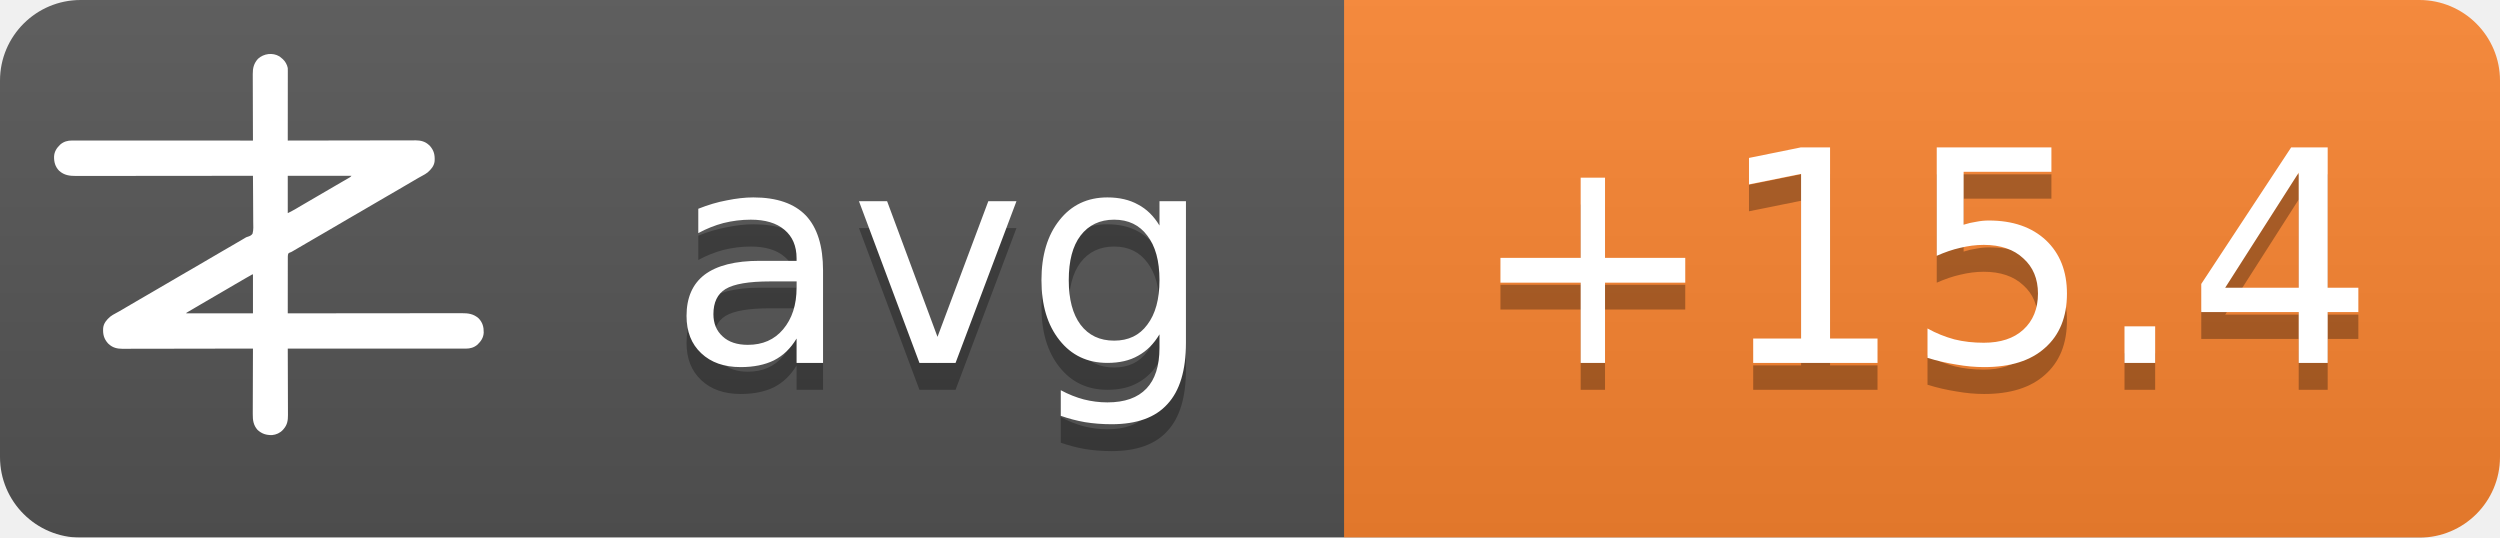
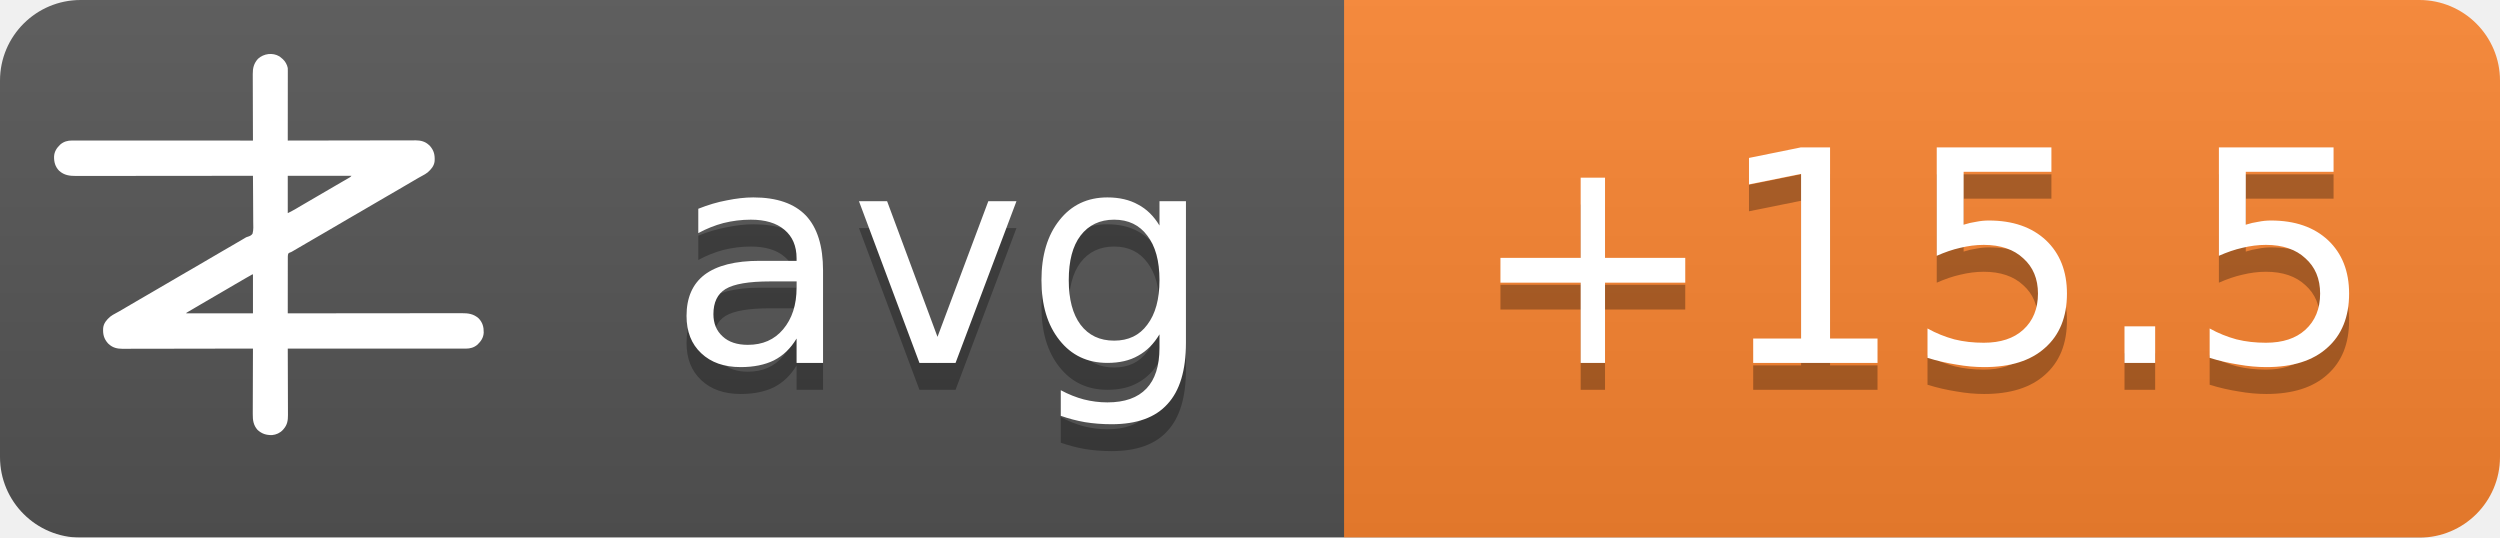
<svg xmlns="http://www.w3.org/2000/svg" width="93" height="20">
  <linearGradient id="b" x2="0" y2="100%">
    <stop offset="0" stop-color="#bbb" stop-opacity=".1" />
    <stop offset="1" stop-opacity=".1" />
  </linearGradient>
  <mask id="a">
    <rect width="93" height="20" rx="3" fill="#fff" />
  </mask>
  <g mask="url(#a)">
    <path fill="#555" d="M0 0h93v20H0z" />
    <path fill="#fb8530" d="M50 0h43v20H50z" />
    <path fill="url(#b)" d="M0 0h93v20H0z" />
  </g>
  <g fill="#fff" text-anchor="middle" font-family="DejaVu Sans,Verdana,Geneva,sans-serif" font-size="11">
    <text x="35" y="14.5" fill="#010101" fill-opacity=".3" text-anchor="middle">avg</text>
    <text x="35" y="13.5" text-anchor="middle">avg</text>
-     <text x="71.5" y="14.5" fill="#010101" fill-opacity=".3" text-anchor="middle">+15.4</text>
-     <text x="71.5" y="13.5" text-anchor="middle">+15.4</text>
+     <text x="71.5" y="14.5" fill="#010101" fill-opacity=".3" text-anchor="middle">+15.5</text>
+     <text x="71.5" y="13.5" text-anchor="middle">+15.5</text>
  </g>
  <g transform="translate(2, 2) scale(0.0156)">
    <path d="M538.273,6.355 C540.3,7.803 542.146,9.339 544,11 C544.605,11.501 545.209,12.003 545.832,12.52 C551.93,17.98 556.451,25.923 558,34 C558.09,36.348 558.122,38.699 558.12,41.049 C558.121,41.759 558.122,42.469 558.123,43.2 C558.124,45.578 558.119,47.957 558.114,50.335 C558.113,52.04 558.113,53.745 558.114,55.45 C558.114,60.08 558.108,64.71 558.101,69.339 C558.095,74.177 558.095,79.015 558.093,83.853 C558.09,93.015 558.082,102.177 558.072,111.339 C558.061,121.77 558.055,132.2 558.05,142.63 C558.04,164.087 558.022,185.543 558,207 C558.992,206.998 558.992,206.998 560.005,206.995 C599.244,206.906 638.484,206.837 677.724,206.796 C682.439,206.791 687.153,206.786 691.868,206.78 C692.807,206.779 693.746,206.778 694.713,206.777 C709.897,206.76 725.081,206.728 740.266,206.691 C755.854,206.654 771.443,206.632 787.031,206.624 C796.645,206.618 806.259,206.601 815.872,206.568 C822.471,206.547 829.069,206.541 835.668,206.546 C839.471,206.549 843.274,206.545 847.077,206.523 C851.211,206.5 855.344,206.508 859.478,206.519 C860.666,206.507 861.854,206.496 863.077,206.484 C874.708,206.566 885.27,209.022 894,217 C894.866,217.763 895.732,218.526 896.625,219.312 C906.609,230.61 909.093,241.115 908.211,255.893 C907.045,267.523 899.957,275.585 891.527,282.982 C887.507,286.192 883.149,288.577 878.625,291 C876.581,292.125 874.538,293.253 872.496,294.383 C871.434,294.97 870.371,295.557 869.277,296.161 C863.687,299.298 858.19,302.589 852.688,305.875 C842.692,311.83 832.649,317.693 822.564,323.493 C812.339,329.374 802.151,335.315 791.968,341.266 C786.98,344.18 781.99,347.09 777,350 C775,351.167 773,352.333 771,353.5 C767,355.833 763,358.167 759,360.5 C758.01,361.077 757.02,361.655 756,362.25 C753.999,363.417 751.997,364.585 749.996,365.752 C745.019,368.655 740.044,371.558 735.07,374.465 C724.795,380.468 714.504,386.442 704.188,392.375 C695.251,397.517 686.361,402.73 677.5,408 C667.565,413.909 657.583,419.731 647.563,425.494 C637.339,431.374 627.151,437.315 616.968,443.266 C611.98,446.18 606.99,449.09 602,452 C595.8,455.616 589.601,459.233 583.402,462.852 C581.779,463.799 581.779,463.799 580.123,464.766 C578.058,465.971 575.993,467.177 573.928,468.383 C572.991,468.929 572.055,469.476 571.09,470.039 C570.274,470.516 569.458,470.992 568.617,471.483 C566,473 566,473 562.392,474.252 C560.444,475.261 560.444,475.261 559,477 C557.895,481.466 558.058,485.91 558.114,490.489 C558.106,491.889 558.095,493.288 558.081,494.688 C558.052,498.486 558.066,502.282 558.088,506.08 C558.104,510.049 558.08,514.018 558.06,517.987 C558.029,525.502 558.033,533.017 558.05,540.532 C558.068,549.089 558.046,557.645 558.021,566.201 C557.97,583.801 557.969,601.4 558,619 C558.905,618.999 559.811,618.998 560.743,618.997 C614.404,618.929 668.065,618.878 721.726,618.847 C728.169,618.843 734.613,618.839 741.057,618.835 C742.339,618.834 743.622,618.834 744.944,618.833 C765.713,618.82 786.482,618.796 807.25,618.769 C828.563,618.74 849.875,618.724 871.187,618.718 C884.337,618.714 897.486,618.701 910.636,618.676 C919.654,618.66 928.673,618.656 937.691,618.659 C942.893,618.661 948.096,618.658 953.298,618.642 C958.065,618.628 962.833,618.627 967.6,618.637 C969.32,618.639 971.041,618.635 972.761,618.625 C988.359,618.545 1001.304,620.231 1013.289,631.07 C1022.63,640.831 1025.523,651.69 1025.273,664.816 C1024.716,676.951 1018.801,685.602 1010.25,693.75 C1002.107,700.576 993.074,703.126 982.638,703.123 C981.903,703.124 981.168,703.125 980.41,703.127 C977.94,703.129 975.469,703.125 972.998,703.12 C971.212,703.121 969.426,703.122 967.64,703.123 C962.725,703.125 957.811,703.121 952.897,703.116 C947.6,703.112 942.303,703.113 937.006,703.114 C927.826,703.114 918.646,703.111 909.467,703.106 C896.194,703.098 882.922,703.095 869.65,703.094 C848.117,703.092 826.585,703.085 805.052,703.075 C784.134,703.066 763.215,703.059 742.296,703.055 C740.362,703.055 740.362,703.055 738.389,703.054 C731.923,703.053 725.456,703.052 718.989,703.05 C665.326,703.04 611.663,703.022 558,703 C558.004,703.881 558.007,704.763 558.011,705.671 C558.1,727.147 558.166,748.623 558.207,770.099 C558.228,780.485 558.256,790.871 558.302,801.257 C558.342,810.312 558.367,819.367 558.376,828.422 C558.382,833.214 558.394,838.006 558.423,842.798 C558.45,847.315 558.458,851.831 558.452,856.348 C558.454,858 558.461,859.651 558.477,861.303 C558.593,874.39 556.909,884.889 548,895 C547.475,895.617 546.951,896.235 546.41,896.871 C539.67,904.246 530.375,908.396 520.457,909.341 C506.721,909.483 496.278,906.386 486,897 C475.869,885.646 474.41,873.462 474.546,858.87 C474.547,857.164 474.546,855.458 474.544,853.752 C474.543,849.152 474.566,844.551 474.594,839.951 C474.62,835.132 474.622,830.312 474.627,825.493 C474.639,816.381 474.672,807.269 474.712,798.157 C474.757,787.777 474.779,777.397 474.799,767.017 C474.84,745.678 474.911,724.339 475,703 C474.324,703.002 473.647,703.003 472.95,703.005 C432.834,703.094 392.718,703.163 352.601,703.204 C347.781,703.209 342.961,703.214 338.141,703.22 C337.181,703.221 336.222,703.222 335.233,703.223 C319.709,703.24 304.185,703.272 288.662,703.309 C272.725,703.346 256.788,703.368 240.852,703.376 C231.023,703.382 221.195,703.399 211.366,703.432 C204.62,703.453 197.875,703.459 191.129,703.454 C187.241,703.451 183.353,703.455 179.465,703.477 C175.897,703.496 172.329,703.497 168.762,703.484 C166.876,703.481 164.991,703.498 163.106,703.516 C151.4,703.435 140.793,701.035 132,693 C131.134,692.237 130.268,691.474 129.375,690.688 C119.391,679.39 116.907,668.885 117.789,654.107 C118.955,642.477 126.043,634.415 134.473,627.018 C138.493,623.808 142.851,621.423 147.375,619 C149.419,617.875 151.462,616.747 153.504,615.617 C154.566,615.03 155.629,614.443 156.723,613.839 C162.313,610.702 167.81,607.411 173.312,604.125 C183.308,598.17 193.351,592.307 203.436,586.507 C213.661,580.626 223.849,574.685 234.032,568.734 C239.02,565.82 244.01,562.91 249,560 C251,558.833 253,557.667 255,556.5 C267,549.5 279,542.5 291,535.5 C291.99,534.923 292.98,534.345 294,533.75 C296.001,532.583 298.003,531.415 300.004,530.248 C304.981,527.345 309.956,524.442 314.93,521.535 C325.205,515.532 335.496,509.558 345.812,503.625 C354.749,498.483 363.639,493.27 372.5,488 C382.435,482.091 392.417,476.269 402.437,470.506 C409.68,466.34 416.909,462.151 424.125,457.938 C425.588,457.083 425.588,457.083 427.08,456.212 C430.054,454.475 433.027,452.738 436,451 C440.208,448.541 444.416,446.083 448.625,443.625 C449.56,443.078 450.494,442.532 451.458,441.969 C452.371,441.435 453.285,440.901 454.227,440.352 C455.087,439.812 455.946,439.273 456.832,438.717 C460,437 460,437 463.571,436.011 C468.09,434.438 471.29,433.051 474,429 C476.614,419.869 475.804,409.751 475.621,400.323 C475.562,396.476 475.582,392.63 475.593,388.784 C475.603,381.508 475.541,374.236 475.454,366.961 C475.358,358.676 475.341,350.391 475.331,342.105 C475.309,325.069 475.188,308.035 475,291 C473.62,291.002 473.62,291.002 472.212,291.003 C417.674,291.071 363.137,291.122 308.599,291.153 C302.05,291.157 295.501,291.161 288.953,291.165 C287.649,291.166 286.345,291.166 285.002,291.167 C263.894,291.18 242.785,291.204 221.677,291.231 C200.017,291.26 178.357,291.276 156.696,291.282 C143.332,291.286 129.967,291.299 116.602,291.324 C107.437,291.34 98.271,291.344 89.106,291.341 C83.818,291.339 78.531,291.342 73.244,291.358 C68.398,291.372 63.554,291.373 58.708,291.363 C56.96,291.361 55.211,291.365 53.463,291.375 C37.782,291.454 24.767,289.833 12.711,278.93 C3.37,269.169 0.477,258.31 0.727,245.184 C1.284,233.049 7.199,224.398 15.75,216.25 C23.907,209.413 33.022,206.837 43.471,206.877 C44.592,206.875 44.592,206.875 45.735,206.873 C48.246,206.871 50.757,206.875 53.267,206.88 C55.083,206.879 56.898,206.878 58.713,206.877 C63.707,206.875 68.701,206.879 73.695,206.884 C79.078,206.888 84.461,206.887 89.844,206.886 C99.172,206.886 108.501,206.889 117.83,206.894 C131.317,206.902 144.805,206.905 158.293,206.906 C180.174,206.908 202.056,206.915 223.938,206.925 C245.197,206.934 266.455,206.941 287.714,206.945 C289.024,206.945 290.334,206.946 291.683,206.946 C298.255,206.947 304.827,206.948 311.398,206.95 C365.932,206.96 420.466,206.978 475,207 C474.996,206.119 474.993,205.237 474.989,204.329 C474.9,182.853 474.834,161.377 474.793,139.901 C474.772,129.515 474.744,119.129 474.698,108.743 C474.658,99.688 474.633,90.633 474.624,81.578 C474.618,76.786 474.606,71.994 474.577,67.202 C474.55,62.685 474.542,58.169 474.548,53.652 C474.546,52 474.539,50.349 474.523,48.697 C474.394,34.178 477.037,23.083 487,12 C500.963,-0.67 521.883,-3.417 538.273,6.355 Z M558,291 C558,320.37 558,349.74 558,380 C568.041,374.999 568.041,374.999 577.75,369.5 C579.212,368.63 580.674,367.76 582.137,366.891 C582.915,366.427 583.692,365.964 584.494,365.486 C589.168,362.714 593.867,359.985 598.562,357.25 C600.626,356.047 602.69,354.844 604.754,353.641 C606.305,352.737 606.305,352.737 607.887,351.814 C612.926,348.878 617.963,345.939 623,343 C625,341.833 627,340.667 629,339.5 C629.99,338.923 630.98,338.345 632,337.75 C665,318.5 665,318.5 668.005,316.747 C669.988,315.59 671.971,314.433 673.954,313.274 C679.207,310.206 684.467,307.151 689.738,304.113 C690.838,303.477 691.939,302.841 693.072,302.186 C695.187,300.963 697.304,299.744 699.424,298.529 C700.848,297.705 700.848,297.705 702.301,296.863 C703.138,296.382 703.975,295.9 704.837,295.404 C707.289,293.919 707.289,293.919 710,291 C659.84,291 609.68,291 558,291 Z M469.207,528.605 C468.196,529.17 467.184,529.735 466.142,530.316 C465.043,530.934 463.945,531.551 462.812,532.188 C461.682,532.822 460.552,533.456 459.387,534.109 C450.357,539.189 441.423,544.425 432.52,549.723 C426.741,553.161 420.935,556.553 415.125,559.938 C414.127,560.519 413.129,561.1 412.101,561.699 C410.078,562.878 408.055,564.056 406.032,565.234 C401.02,568.153 396.01,571.077 391,574 C389,575.167 387,576.333 385,577.5 C384.01,578.077 383.02,578.655 382,579.25 C373,584.5 373,584.5 369.998,586.251 C368.005,587.414 366.012,588.576 364.02,589.739 C358.909,592.721 353.798,595.7 348.684,598.676 C335.318,606.454 335.318,606.454 322,614.312 C321.065,614.863 321.065,614.863 320.111,615.425 C318.723,616.255 317.358,617.123 316,618 C316,618.33 316,618.66 316,619 C368.47,619 420.94,619 475,619 C475,588.31 475,557.62 475,526 C472.956,526 470.925,527.646 469.207,528.605 Z" fill="#fff" fill-rule="nonzero" />
  </g>
</svg>
